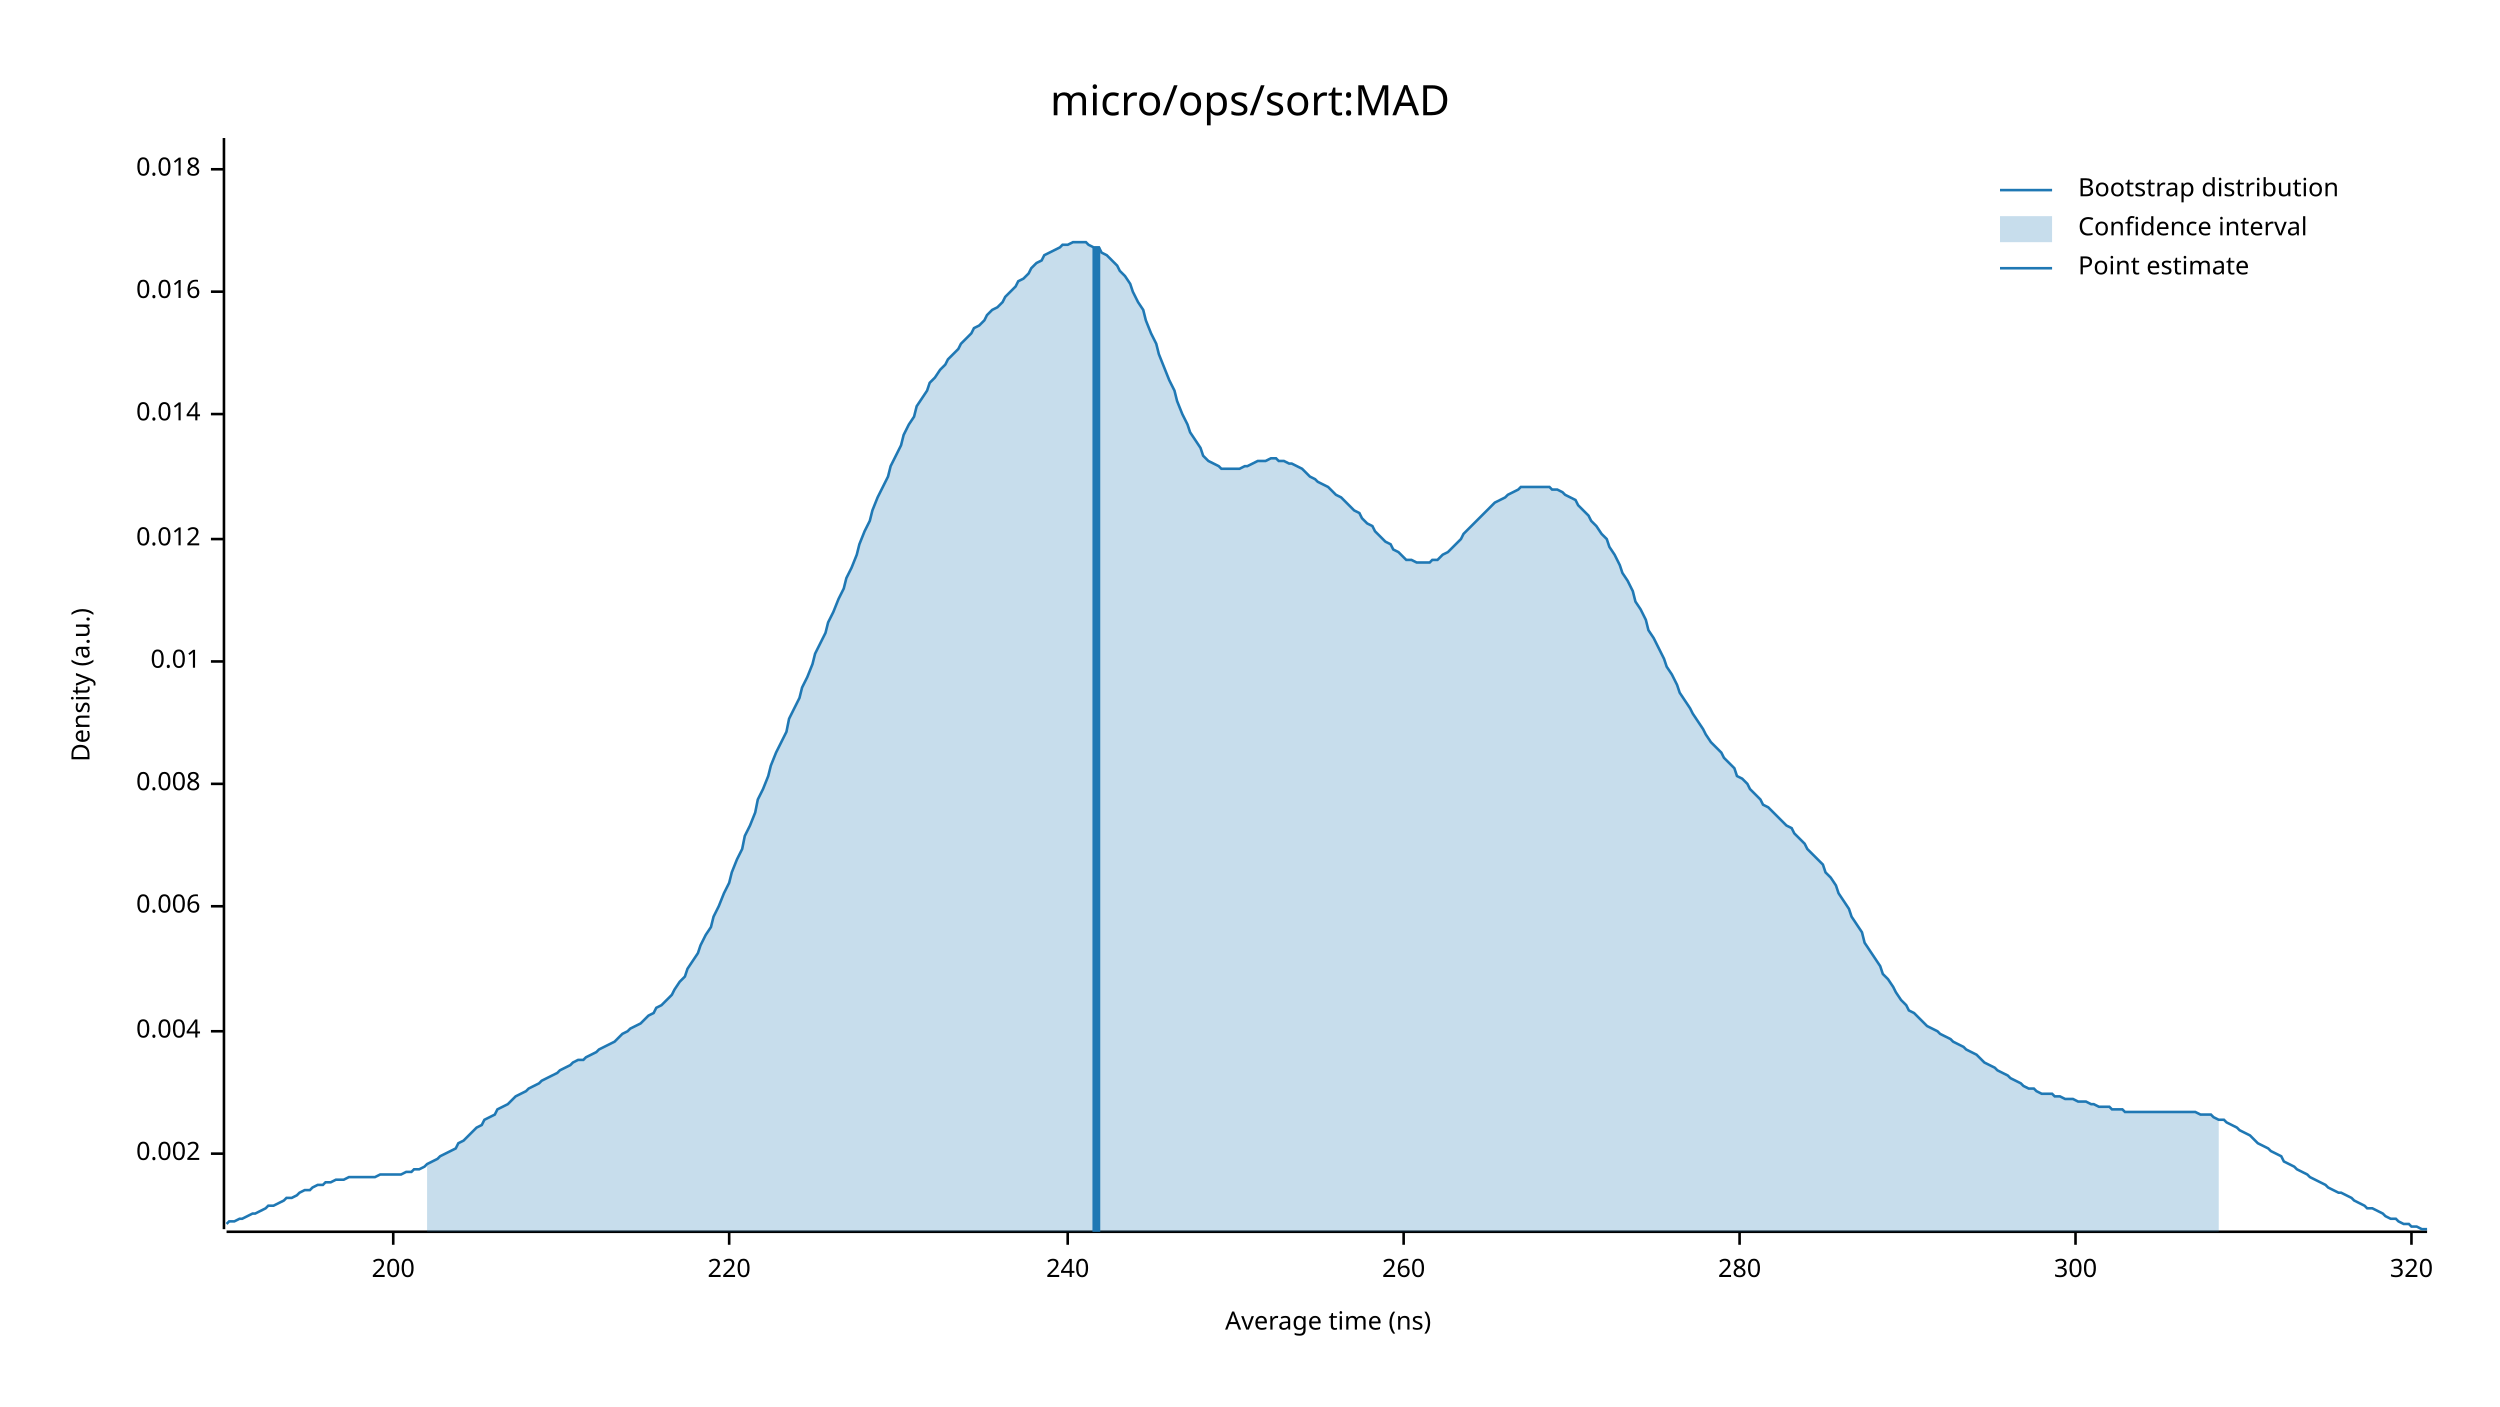
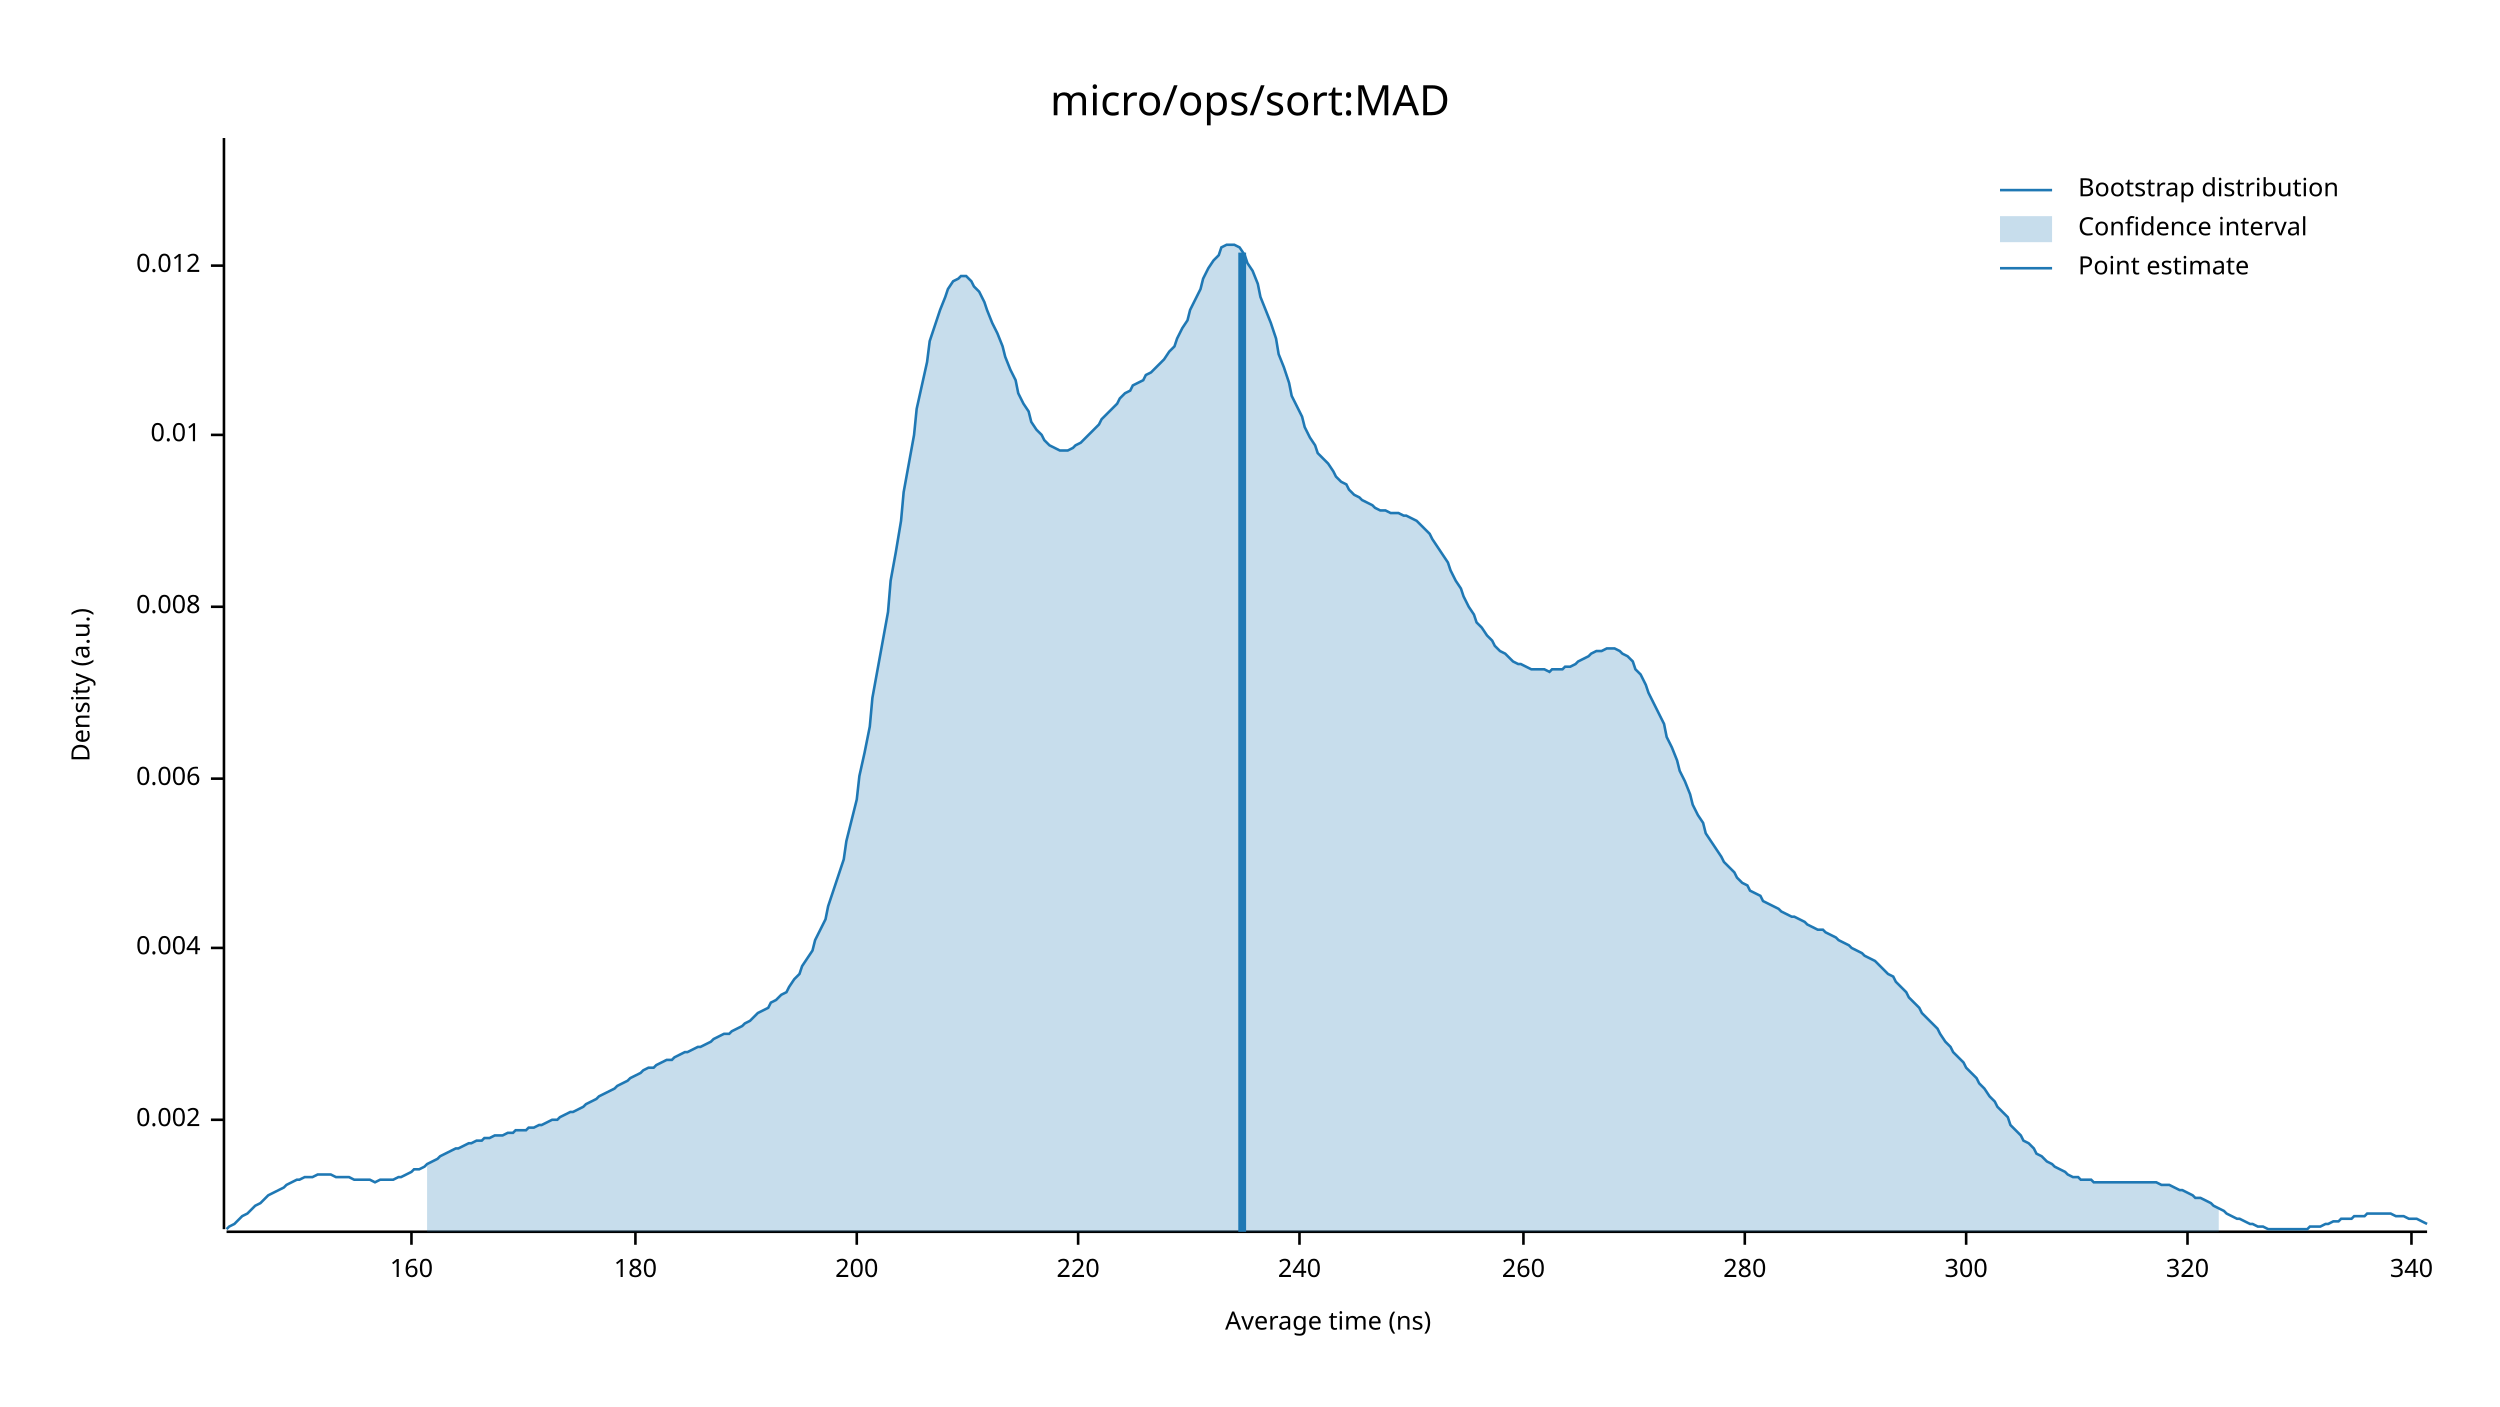
<svg xmlns="http://www.w3.org/2000/svg" width="960" height="540" viewBox="0 0 960 540">
  <text x="480" y="32" dy="0.76em" text-anchor="middle" font-family="sans-serif" font-size="16.129" opacity="1" fill="#000000">
micro/ops/sort:MAD
</text>
  <text x="27" y="263" dy="0.76em" text-anchor="middle" font-family="sans-serif" font-size="9.677" opacity="1" fill="#000000" transform="rotate(270, 27, 263)">
Density (a.u.)
</text>
  <text x="510" y="513" dy="-0.5ex" text-anchor="middle" font-family="sans-serif" font-size="9.677" opacity="1" fill="#000000">
Average time (ns)
</text>
  <polyline fill="none" opacity="1" stroke="#000000" stroke-width="1" points="86,53 86,472 " />
-   <text x="77" y="443" dy="0.5ex" text-anchor="end" font-family="sans-serif" font-size="9.677" opacity="1" fill="#000000">
+   <text x="77" y="430" dy="0.5ex" text-anchor="end" font-family="sans-serif" font-size="9.677" opacity="1" fill="#000000">
0.002
</text>
-   <polyline fill="none" opacity="1" stroke="#000000" stroke-width="1" points="81,443 86,443 " />
-   <text x="77" y="396" dy="0.5ex" text-anchor="end" font-family="sans-serif" font-size="9.677" opacity="1" fill="#000000">
+   <polyline fill="none" opacity="1" stroke="#000000" stroke-width="1" points="81,430 86,430 " />
+   <text x="77" y="364" dy="0.5ex" text-anchor="end" font-family="sans-serif" font-size="9.677" opacity="1" fill="#000000">
0.004
</text>
-   <polyline fill="none" opacity="1" stroke="#000000" stroke-width="1" points="81,396 86,396 " />
-   <text x="77" y="348" dy="0.5ex" text-anchor="end" font-family="sans-serif" font-size="9.677" opacity="1" fill="#000000">
+   <polyline fill="none" opacity="1" stroke="#000000" stroke-width="1" points="81,364 86,364 " />
+   <text x="77" y="299" dy="0.5ex" text-anchor="end" font-family="sans-serif" font-size="9.677" opacity="1" fill="#000000">
0.006
</text>
-   <polyline fill="none" opacity="1" stroke="#000000" stroke-width="1" points="81,348 86,348 " />
-   <text x="77" y="301" dy="0.5ex" text-anchor="end" font-family="sans-serif" font-size="9.677" opacity="1" fill="#000000">
+   <polyline fill="none" opacity="1" stroke="#000000" stroke-width="1" points="81,299 86,299 " />
+   <text x="77" y="233" dy="0.5ex" text-anchor="end" font-family="sans-serif" font-size="9.677" opacity="1" fill="#000000">
0.008
</text>
-   <polyline fill="none" opacity="1" stroke="#000000" stroke-width="1" points="81,301 86,301 " />
-   <text x="77" y="254" dy="0.5ex" text-anchor="end" font-family="sans-serif" font-size="9.677" opacity="1" fill="#000000">
+   <polyline fill="none" opacity="1" stroke="#000000" stroke-width="1" points="81,233 86,233 " />
+   <text x="77" y="167" dy="0.5ex" text-anchor="end" font-family="sans-serif" font-size="9.677" opacity="1" fill="#000000">
0.01
</text>
-   <polyline fill="none" opacity="1" stroke="#000000" stroke-width="1" points="81,254 86,254 " />
-   <text x="77" y="207" dy="0.5ex" text-anchor="end" font-family="sans-serif" font-size="9.677" opacity="1" fill="#000000">
+   <polyline fill="none" opacity="1" stroke="#000000" stroke-width="1" points="81,167 86,167 " />
+   <text x="77" y="102" dy="0.5ex" text-anchor="end" font-family="sans-serif" font-size="9.677" opacity="1" fill="#000000">
0.012
</text>
-   <polyline fill="none" opacity="1" stroke="#000000" stroke-width="1" points="81,207 86,207 " />
-   <text x="77" y="159" dy="0.5ex" text-anchor="end" font-family="sans-serif" font-size="9.677" opacity="1" fill="#000000">
- 0.014
+   <polyline fill="none" opacity="1" stroke="#000000" stroke-width="1" points="81,102 86,102 " />
+   <polyline fill="none" opacity="1" stroke="#000000" stroke-width="1" points="87,473 932,473 " />
+   <text x="158" y="483" dy="0.76em" text-anchor="middle" font-family="sans-serif" font-size="9.677" opacity="1" fill="#000000">
+ 160
</text>
-   <polyline fill="none" opacity="1" stroke="#000000" stroke-width="1" points="81,159 86,159 " />
-   <text x="77" y="112" dy="0.5ex" text-anchor="end" font-family="sans-serif" font-size="9.677" opacity="1" fill="#000000">
- 0.016
+   <polyline fill="none" opacity="1" stroke="#000000" stroke-width="1" points="158,473 158,478 " />
+   <text x="244" y="483" dy="0.76em" text-anchor="middle" font-family="sans-serif" font-size="9.677" opacity="1" fill="#000000">
+ 180
</text>
-   <polyline fill="none" opacity="1" stroke="#000000" stroke-width="1" points="81,112 86,112 " />
-   <text x="77" y="65" dy="0.5ex" text-anchor="end" font-family="sans-serif" font-size="9.677" opacity="1" fill="#000000">
- 0.018
- </text>
-   <polyline fill="none" opacity="1" stroke="#000000" stroke-width="1" points="81,65 86,65 " />
-   <polyline fill="none" opacity="1" stroke="#000000" stroke-width="1" points="87,473 932,473 " />
-   <text x="151" y="483" dy="0.76em" text-anchor="middle" font-family="sans-serif" font-size="9.677" opacity="1" fill="#000000">
+   <polyline fill="none" opacity="1" stroke="#000000" stroke-width="1" points="244,473 244,478 " />
+   <text x="329" y="483" dy="0.76em" text-anchor="middle" font-family="sans-serif" font-size="9.677" opacity="1" fill="#000000">
200
</text>
-   <polyline fill="none" opacity="1" stroke="#000000" stroke-width="1" points="151,473 151,478 " />
-   <text x="280" y="483" dy="0.76em" text-anchor="middle" font-family="sans-serif" font-size="9.677" opacity="1" fill="#000000">
+   <polyline fill="none" opacity="1" stroke="#000000" stroke-width="1" points="329,473 329,478 " />
+   <text x="414" y="483" dy="0.76em" text-anchor="middle" font-family="sans-serif" font-size="9.677" opacity="1" fill="#000000">
220
</text>
-   <polyline fill="none" opacity="1" stroke="#000000" stroke-width="1" points="280,473 280,478 " />
-   <text x="410" y="483" dy="0.76em" text-anchor="middle" font-family="sans-serif" font-size="9.677" opacity="1" fill="#000000">
+   <polyline fill="none" opacity="1" stroke="#000000" stroke-width="1" points="414,473 414,478 " />
+   <text x="499" y="483" dy="0.76em" text-anchor="middle" font-family="sans-serif" font-size="9.677" opacity="1" fill="#000000">
240
</text>
-   <polyline fill="none" opacity="1" stroke="#000000" stroke-width="1" points="410,473 410,478 " />
-   <text x="539" y="483" dy="0.76em" text-anchor="middle" font-family="sans-serif" font-size="9.677" opacity="1" fill="#000000">
+   <polyline fill="none" opacity="1" stroke="#000000" stroke-width="1" points="499,473 499,478 " />
+   <text x="585" y="483" dy="0.76em" text-anchor="middle" font-family="sans-serif" font-size="9.677" opacity="1" fill="#000000">
260
</text>
-   <polyline fill="none" opacity="1" stroke="#000000" stroke-width="1" points="539,473 539,478 " />
-   <text x="668" y="483" dy="0.76em" text-anchor="middle" font-family="sans-serif" font-size="9.677" opacity="1" fill="#000000">
+   <polyline fill="none" opacity="1" stroke="#000000" stroke-width="1" points="585,473 585,478 " />
+   <text x="670" y="483" dy="0.76em" text-anchor="middle" font-family="sans-serif" font-size="9.677" opacity="1" fill="#000000">
280
</text>
-   <polyline fill="none" opacity="1" stroke="#000000" stroke-width="1" points="668,473 668,478 " />
-   <text x="797" y="483" dy="0.76em" text-anchor="middle" font-family="sans-serif" font-size="9.677" opacity="1" fill="#000000">
+   <polyline fill="none" opacity="1" stroke="#000000" stroke-width="1" points="670,473 670,478 " />
+   <text x="755" y="483" dy="0.76em" text-anchor="middle" font-family="sans-serif" font-size="9.677" opacity="1" fill="#000000">
300
</text>
-   <polyline fill="none" opacity="1" stroke="#000000" stroke-width="1" points="797,473 797,478 " />
-   <text x="926" y="483" dy="0.76em" text-anchor="middle" font-family="sans-serif" font-size="9.677" opacity="1" fill="#000000">
+   <polyline fill="none" opacity="1" stroke="#000000" stroke-width="1" points="755,473 755,478 " />
+   <text x="840" y="483" dy="0.76em" text-anchor="middle" font-family="sans-serif" font-size="9.677" opacity="1" fill="#000000">
320
</text>
+   <polyline fill="none" opacity="1" stroke="#000000" stroke-width="1" points="840,473 840,478 " />
+   <text x="926" y="483" dy="0.76em" text-anchor="middle" font-family="sans-serif" font-size="9.677" opacity="1" fill="#000000">
+ 340
+ </text>
  <polyline fill="none" opacity="1" stroke="#000000" stroke-width="1" points="926,473 926,478 " />
-   <polyline fill="none" opacity="1" stroke="#1F78B4" stroke-width="1" points="87,470 88,469 90,469 92,468 93,468 95,467 97,466 98,466 100,465 102,464 103,463 105,463 107,462 109,461 110,460 112,460 114,459 115,458 117,457 119,457 120,456 122,455 124,455 125,454 127,454 129,453 131,453 132,453 134,452 136,452 137,452 139,452 141,452 142,452 144,452 146,451 147,451 149,451 151,451 153,451 154,451 156,450 158,450 159,449 161,449 163,448 164,447 166,446 168,445 169,444 171,443 173,442 175,441 176,439 178,438 180,436 181,435 183,433 185,432 186,430 188,429 190,428 191,426 193,425 195,424 197,422 198,421 200,420 202,419 203,418 205,417 207,416 208,415 210,414 212,413 214,412 215,411 217,410 219,409 220,408 222,407 224,407 225,406 227,405 229,404 230,403 232,402 234,401 236,400 237,399 239,397 241,396 242,395 244,394 246,393 247,392 249,390 251,389 252,387 254,386 256,384 258,382 259,380 261,377 263,375 264,372 266,369 268,366 269,363 271,359 273,356 274,352 276,348 278,343 280,339 281,335 283,330 285,326 286,321 288,317 290,312 291,307 293,303 295,298 296,294 298,289 300,285 302,281 303,276 305,272 307,268 308,264 310,260 312,255 313,251 315,247 317,243 318,239 320,235 322,230 324,226 325,222 327,218 329,213 330,209 332,204 334,200 335,196 337,191 339,187 341,183 342,179 344,175 346,171 347,167 349,163 351,160 352,156 354,153 356,150 357,147 359,145 361,142 363,140 364,138 366,136 368,134 369,132 371,130 373,128 374,126 376,125 378,123 379,121 381,119 383,118 385,116 386,114 388,112 390,110 391,108 393,107 395,105 396,103 398,101 400,100 401,98 403,97 405,96 407,95 408,94 410,94 412,93 413,93 415,93 417,93 418,94 420,95 422,95 423,97 425,98 427,100 429,102 430,104 432,106 434,109 435,112 437,116 439,119 440,123 442,128 444,132 445,136 447,141 449,146 451,150 452,154 454,159 456,163 457,166 459,169 461,172 462,175 464,177 466,178 468,179 469,180 471,180 473,180 474,180 476,180 478,179 479,179 481,178 483,177 484,177 486,177 488,176 490,176 491,177 493,177 495,178 496,178 498,179 500,180 501,181 503,183 505,184 506,185 508,186 510,187 512,189 513,190 515,191 517,193 518,194 520,196 522,197 523,199 525,201 527,202 528,204 530,206 532,208 534,209 535,211 537,212 539,214 540,215 542,215 544,216 545,216 547,216 549,216 550,215 552,215 554,213 556,212 557,211 559,209 561,207 562,205 564,203 566,201 567,200 569,198 571,196 573,194 574,193 576,192 578,191 579,190 581,189 583,188 584,187 586,187 588,187 589,187 591,187 593,187 595,187 596,188 598,188 600,189 601,190 603,191 605,192 606,194 608,196 610,198 611,200 613,202 615,205 617,207 618,210 620,213 622,217 623,220 625,223 627,227 628,231 630,234 632,238 633,242 635,245 637,249 639,253 640,256 642,259 644,263 645,266 647,269 649,272 650,274 652,277 654,280 655,282 657,285 659,287 661,289 662,291 664,293 666,295 667,298 669,299 671,301 672,303 674,305 676,307 677,309 679,310 681,312 683,314 684,315 686,317 688,318 689,320 691,322 693,324 694,326 696,328 698,330 700,332 701,335 703,337 705,340 706,343 708,346 710,349 711,352 713,355 715,358 716,362 718,365 720,368 722,371 723,374 725,376 727,379 728,381 730,384 732,386 733,388 735,389 737,391 738,392 740,394 742,395 744,396 745,397 747,398 749,399 750,400 752,401 754,402 755,403 757,404 759,405 760,406 762,408 764,409 766,410 767,411 769,412 771,413 772,414 774,415 776,416 777,417 779,418 781,418 782,419 784,420 786,420 788,420 789,421 791,421 793,422 794,422 796,422 798,423 799,423 801,423 803,424 804,424 806,425 808,425 810,425 811,426 813,426 815,426 816,427 818,427 820,427 821,427 823,427 825,427 827,427 828,427 830,427 832,427 833,427 835,427 837,427 838,427 840,427 842,427 843,427 845,428 847,428 849,428 850,429 852,430 854,430 855,431 857,432 859,433 860,434 862,435 864,436 865,437 867,439 869,440 871,441 872,442 874,443 876,444 877,446 879,447 881,448 882,449 884,450 886,451 887,452 889,453 891,454 893,455 894,456 896,457 898,458 899,458 901,459 903,460 904,461 906,462 908,463 909,464 911,464 913,465 915,466 916,467 918,468 920,468 921,469 923,470 925,470 926,471 928,471 930,472 932,472 " />
-   <polygon opacity="0.25" fill="#1F78B4" points="164,447 166,446 168,445 169,444 171,443 173,442 175,441 176,439 178,438 180,436 181,435 183,433 185,432 186,430 188,429 190,428 191,426 193,425 195,424 197,422 198,421 200,420 202,419 203,418 205,417 207,416 208,415 210,414 212,413 214,412 215,411 217,410 219,409 220,408 222,407 224,407 225,406 227,405 229,404 230,403 232,402 234,401 236,400 237,399 239,397 241,396 242,395 244,394 246,393 247,392 249,390 251,389 252,387 254,386 256,384 258,382 259,380 261,377 263,375 264,372 266,369 268,366 269,363 271,359 273,356 274,352 276,348 278,343 280,339 281,335 283,330 285,326 286,321 288,317 290,312 291,307 293,303 295,298 296,294 298,289 300,285 302,281 303,276 305,272 307,268 308,264 310,260 312,255 313,251 315,247 317,243 318,239 320,235 322,230 324,226 325,222 327,218 329,213 330,209 332,204 334,200 335,196 337,191 339,187 341,183 342,179 344,175 346,171 347,167 349,163 351,160 352,156 354,153 356,150 357,147 359,145 361,142 363,140 364,138 366,136 368,134 369,132 371,130 373,128 374,126 376,125 378,123 379,121 381,119 383,118 385,116 386,114 388,112 390,110 391,108 393,107 395,105 396,103 398,101 400,100 401,98 403,97 405,96 407,95 408,94 410,94 412,93 413,93 415,93 417,93 418,94 420,95 422,95 423,97 425,98 427,100 429,102 430,104 432,106 434,109 435,112 437,116 439,119 440,123 442,128 444,132 445,136 447,141 449,146 451,150 452,154 454,159 456,163 457,166 459,169 461,172 462,175 464,177 466,178 468,179 469,180 471,180 473,180 474,180 476,180 478,179 479,179 481,178 483,177 484,177 486,177 488,176 490,176 491,177 493,177 495,178 496,178 498,179 500,180 501,181 503,183 505,184 506,185 508,186 510,187 512,189 513,190 515,191 517,193 518,194 520,196 522,197 523,199 525,201 527,202 528,204 530,206 532,208 534,209 535,211 537,212 539,214 540,215 542,215 544,216 545,216 547,216 549,216 550,215 552,215 554,213 556,212 557,211 559,209 561,207 562,205 564,203 566,201 567,200 569,198 571,196 573,194 574,193 576,192 578,191 579,190 581,189 583,188 584,187 586,187 588,187 589,187 591,187 593,187 595,187 596,188 598,188 600,189 601,190 603,191 605,192 606,194 608,196 610,198 611,200 613,202 615,205 617,207 618,210 620,213 622,217 623,220 625,223 627,227 628,231 630,234 632,238 633,242 635,245 637,249 639,253 640,256 642,259 644,263 645,266 647,269 649,272 650,274 652,277 654,280 655,282 657,285 659,287 661,289 662,291 664,293 666,295 667,298 669,299 671,301 672,303 674,305 676,307 677,309 679,310 681,312 683,314 684,315 686,317 688,318 689,320 691,322 693,324 694,326 696,328 698,330 700,332 701,335 703,337 705,340 706,343 708,346 710,349 711,352 713,355 715,358 716,362 718,365 720,368 722,371 723,374 725,376 727,379 728,381 730,384 732,386 733,388 735,389 737,391 738,392 740,394 742,395 744,396 745,397 747,398 749,399 750,400 752,401 754,402 755,403 757,404 759,405 760,406 762,408 764,409 766,410 767,411 769,412 771,413 772,414 774,415 776,416 777,417 779,418 781,418 782,419 784,420 786,420 788,420 789,421 791,421 793,422 794,422 796,422 798,423 799,423 801,423 803,424 804,424 806,425 808,425 810,425 811,426 813,426 815,426 816,427 818,427 820,427 821,427 823,427 825,427 827,427 828,427 830,427 832,427 833,427 835,427 837,427 838,427 840,427 842,427 843,427 845,428 847,428 849,428 850,429 852,430 852,473 164,473 " />
-   <polyline fill="none" opacity="1" stroke="#1F78B4" stroke-width="3" points="421,473 421,95 " />
+   <polyline fill="none" opacity="1" stroke="#1F78B4" stroke-width="1" points="87,472 88,471 90,470 92,468 93,467 95,466 97,464 98,463 100,462 102,460 103,459 105,458 107,457 109,456 110,455 112,454 114,453 115,453 117,452 119,452 120,452 122,451 124,451 125,451 127,451 129,452 131,452 132,452 134,452 136,453 137,453 139,453 141,453 142,453 144,454 146,453 147,453 149,453 151,453 153,452 154,452 156,451 158,450 159,449 161,449 163,448 164,447 166,446 168,445 169,444 171,443 173,442 175,441 176,441 178,440 180,439 181,439 183,438 185,438 186,437 188,437 190,436 191,436 193,436 195,435 197,435 198,434 200,434 202,434 203,433 205,433 207,432 208,432 210,431 212,430 214,430 215,429 217,428 219,427 220,427 222,426 224,425 225,424 227,423 229,422 230,421 232,420 234,419 236,418 237,417 239,416 241,415 242,414 244,413 246,412 247,411 249,410 251,410 252,409 254,408 256,407 258,407 259,406 261,405 263,404 264,404 266,403 268,402 269,402 271,401 273,400 274,399 276,398 278,397 280,397 281,396 283,395 285,394 286,393 288,392 290,390 291,389 293,388 295,387 296,385 298,384 300,382 302,381 303,379 305,376 307,374 308,371 310,368 312,365 313,361 315,357 317,353 318,348 320,342 322,336 324,330 325,323 327,315 329,307 330,298 332,289 334,279 335,268 337,257 339,246 341,235 342,223 344,212 346,200 347,189 349,178 351,167 352,157 354,148 356,139 357,131 359,125 361,119 363,114 364,111 366,108 368,107 369,106 371,106 373,108 374,110 376,112 378,116 379,119 381,124 383,128 385,133 386,137 388,142 390,146 391,151 393,155 395,158 396,162 398,165 400,167 401,169 403,171 405,172 407,173 408,173 410,173 412,172 413,171 415,170 417,168 418,167 420,165 422,163 423,161 425,159 427,157 429,155 430,153 432,151 434,150 435,148 437,147 439,146 440,144 442,143 444,141 445,140 447,138 449,135 451,133 452,130 454,126 456,123 457,119 459,115 461,111 462,107 464,103 466,100 468,98 469,95 471,94 473,94 474,94 476,95 478,98 479,101 481,104 483,109 484,114 486,119 488,124 490,130 491,136 493,141 495,147 496,152 498,156 500,160 501,164 503,168 505,171 506,174 508,176 510,178 512,181 513,183 515,185 517,186 518,188 520,190 522,191 523,192 525,193 527,194 528,195 530,196 532,196 534,197 535,197 537,197 539,198 540,198 542,199 544,200 545,201 547,203 549,205 550,207 552,210 554,213 556,216 557,219 559,223 561,226 562,229 564,233 566,236 567,239 569,241 571,244 573,246 574,248 576,250 578,251 579,252 581,254 583,255 584,255 586,256 588,257 589,257 591,257 593,257 595,258 596,257 598,257 600,257 601,256 603,256 605,255 606,254 608,253 610,252 611,251 613,250 615,250 617,249 618,249 620,249 622,250 623,251 625,252 627,254 628,257 630,259 632,263 633,266 635,270 637,274 639,278 640,283 642,287 644,292 645,296 647,300 649,305 650,309 652,313 654,316 655,320 657,323 659,326 661,329 662,331 664,333 666,335 667,337 669,339 671,340 672,342 674,343 676,344 677,346 679,347 681,348 683,349 684,350 686,351 688,352 689,352 691,353 693,354 694,355 696,356 698,357 700,357 701,358 703,359 705,360 706,361 708,362 710,363 711,364 713,365 715,366 716,367 718,368 720,369 722,371 723,372 725,374 727,375 728,377 730,379 732,381 733,383 735,385 737,387 738,389 740,391 742,393 744,395 745,397 747,400 749,402 750,404 752,406 754,408 755,410 757,412 759,414 760,416 762,418 764,421 766,423 767,425 769,427 771,429 772,432 774,434 776,436 777,438 779,439 781,441 782,443 784,444 786,446 788,447 789,448 791,449 793,450 794,451 796,452 798,452 799,453 801,453 803,453 804,454 806,454 808,454 810,454 811,454 813,454 815,454 816,454 818,454 820,454 821,454 823,454 825,454 827,454 828,454 830,455 832,455 833,455 835,456 837,457 838,457 840,458 842,459 843,460 845,460 847,461 849,462 850,463 852,464 854,465 855,466 857,467 859,468 860,468 862,469 864,470 865,470 867,471 869,471 871,472 872,472 874,472 876,472 877,472 879,472 881,472 882,472 884,472 886,472 887,471 889,471 891,471 893,470 894,470 896,469 898,469 899,468 901,468 903,468 904,467 906,467 908,467 909,466 911,466 913,466 915,466 916,466 918,466 920,467 921,467 923,467 925,468 926,468 928,468 930,469 932,470 " />
+   <polygon opacity="0.25" fill="#1F78B4" points="164,447 166,446 168,445 169,444 171,443 173,442 175,441 176,441 178,440 180,439 181,439 183,438 185,438 186,437 188,437 190,436 191,436 193,436 195,435 197,435 198,434 200,434 202,434 203,433 205,433 207,432 208,432 210,431 212,430 214,430 215,429 217,428 219,427 220,427 222,426 224,425 225,424 227,423 229,422 230,421 232,420 234,419 236,418 237,417 239,416 241,415 242,414 244,413 246,412 247,411 249,410 251,410 252,409 254,408 256,407 258,407 259,406 261,405 263,404 264,404 266,403 268,402 269,402 271,401 273,400 274,399 276,398 278,397 280,397 281,396 283,395 285,394 286,393 288,392 290,390 291,389 293,388 295,387 296,385 298,384 300,382 302,381 303,379 305,376 307,374 308,371 310,368 312,365 313,361 315,357 317,353 318,348 320,342 322,336 324,330 325,323 327,315 329,307 330,298 332,289 334,279 335,268 337,257 339,246 341,235 342,223 344,212 346,200 347,189 349,178 351,167 352,157 354,148 356,139 357,131 359,125 361,119 363,114 364,111 366,108 368,107 369,106 371,106 373,108 374,110 376,112 378,116 379,119 381,124 383,128 385,133 386,137 388,142 390,146 391,151 393,155 395,158 396,162 398,165 400,167 401,169 403,171 405,172 407,173 408,173 410,173 412,172 413,171 415,170 417,168 418,167 420,165 422,163 423,161 425,159 427,157 429,155 430,153 432,151 434,150 435,148 437,147 439,146 440,144 442,143 444,141 445,140 447,138 449,135 451,133 452,130 454,126 456,123 457,119 459,115 461,111 462,107 464,103 466,100 468,98 469,95 471,94 473,94 474,94 476,95 478,98 479,101 481,104 483,109 484,114 486,119 488,124 490,130 491,136 493,141 495,147 496,152 498,156 500,160 501,164 503,168 505,171 506,174 508,176 510,178 512,181 513,183 515,185 517,186 518,188 520,190 522,191 523,192 525,193 527,194 528,195 530,196 532,196 534,197 535,197 537,197 539,198 540,198 542,199 544,200 545,201 547,203 549,205 550,207 552,210 554,213 556,216 557,219 559,223 561,226 562,229 564,233 566,236 567,239 569,241 571,244 573,246 574,248 576,250 578,251 579,252 581,254 583,255 584,255 586,256 588,257 589,257 591,257 593,257 595,258 596,257 598,257 600,257 601,256 603,256 605,255 606,254 608,253 610,252 611,251 613,250 615,250 617,249 618,249 620,249 622,250 623,251 625,252 627,254 628,257 630,259 632,263 633,266 635,270 637,274 639,278 640,283 642,287 644,292 645,296 647,300 649,305 650,309 652,313 654,316 655,320 657,323 659,326 661,329 662,331 664,333 666,335 667,337 669,339 671,340 672,342 674,343 676,344 677,346 679,347 681,348 683,349 684,350 686,351 688,352 689,352 691,353 693,354 694,355 696,356 698,357 700,357 701,358 703,359 705,360 706,361 708,362 710,363 711,364 713,365 715,366 716,367 718,368 720,369 722,371 723,372 725,374 727,375 728,377 730,379 732,381 733,383 735,385 737,387 738,389 740,391 742,393 744,395 745,397 747,400 749,402 750,404 752,406 754,408 755,410 757,412 759,414 760,416 762,418 764,421 766,423 767,425 769,427 771,429 772,432 774,434 776,436 777,438 779,439 781,441 782,443 784,444 786,446 788,447 789,448 791,449 793,450 794,451 796,452 798,452 799,453 801,453 803,453 804,454 806,454 808,454 810,454 811,454 813,454 815,454 816,454 818,454 820,454 821,454 823,454 825,454 827,454 828,454 830,455 832,455 833,455 835,456 837,457 838,457 840,458 842,459 843,460 845,460 847,461 849,462 850,463 852,464 852,473 164,473 " />
+   <polyline fill="none" opacity="1" stroke="#1F78B4" stroke-width="3" points="477,473 477,97 " />
  <text x="798" y="68" dy="0.76em" text-anchor="start" font-family="sans-serif" font-size="9.677" opacity="1" fill="#000000">
Bootstrap distribution
</text>
  <text x="798" y="83" dy="0.76em" text-anchor="start" font-family="sans-serif" font-size="9.677" opacity="1" fill="#000000">
Confidence interval
</text>
  <text x="798" y="98" dy="0.76em" text-anchor="start" font-family="sans-serif" font-size="9.677" opacity="1" fill="#000000">
Point estimate
</text>
  <polyline fill="none" opacity="1" stroke="#1F78B4" stroke-width="1" points="768,73 788,73 " />
  <rect x="768" y="83" width="20" height="10" opacity="0.25" fill="#1F78B4" stroke="none" />
  <polyline fill="none" opacity="1" stroke="#1F78B4" stroke-width="1" points="768,103 788,103 " />
</svg>
